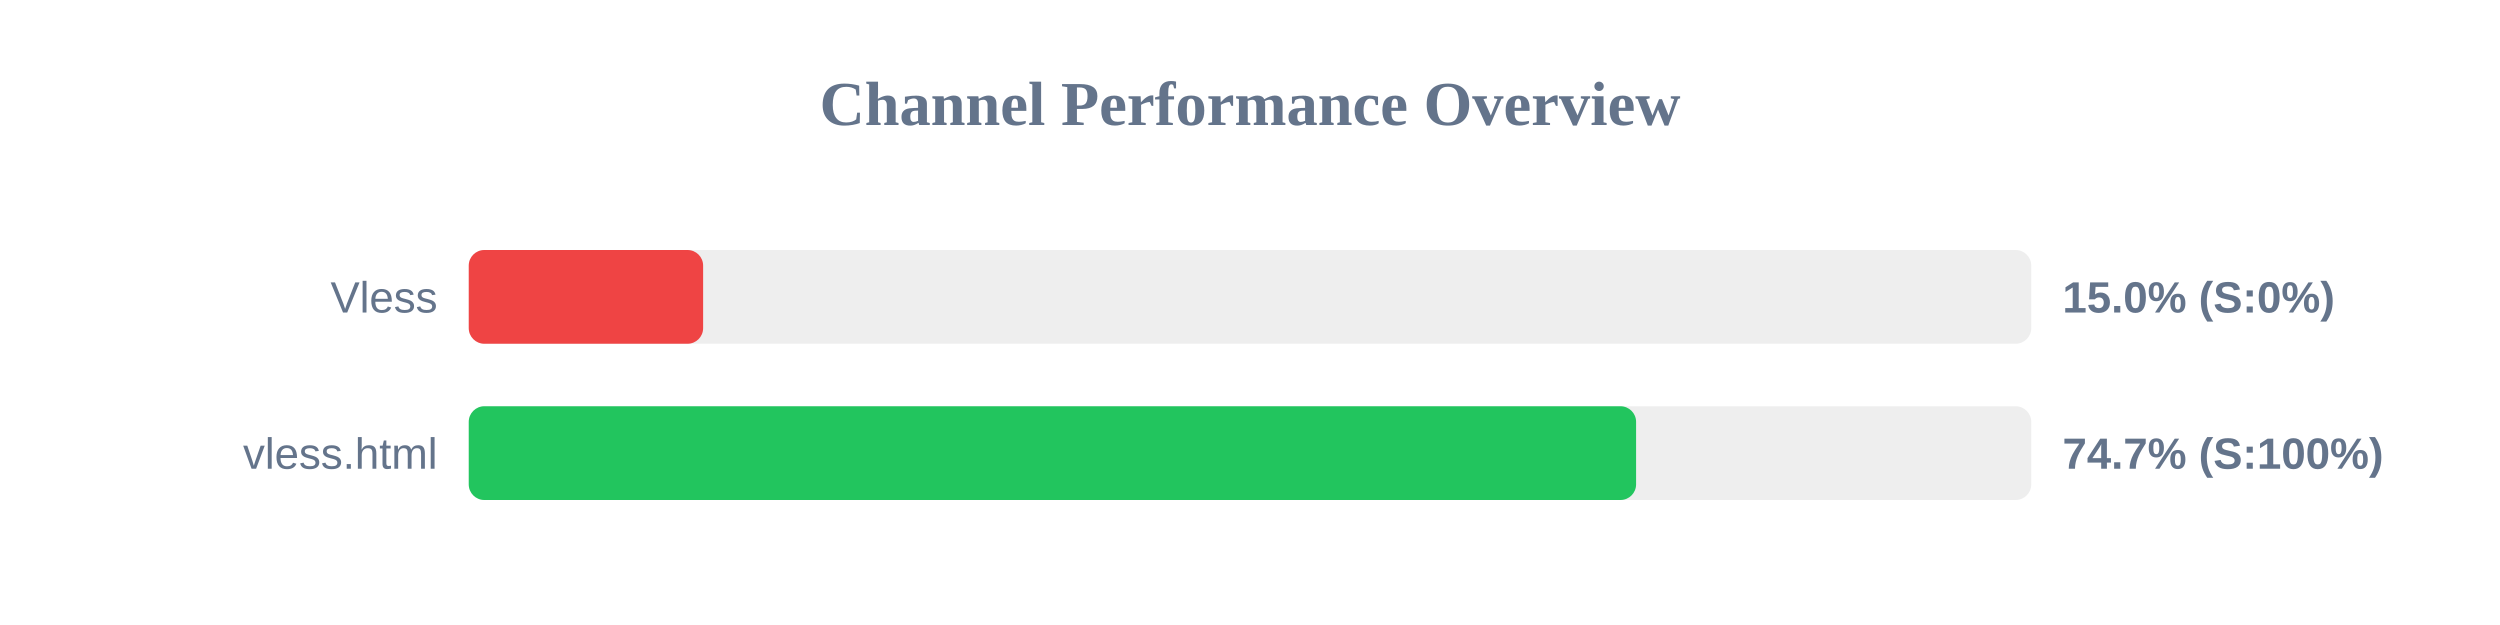
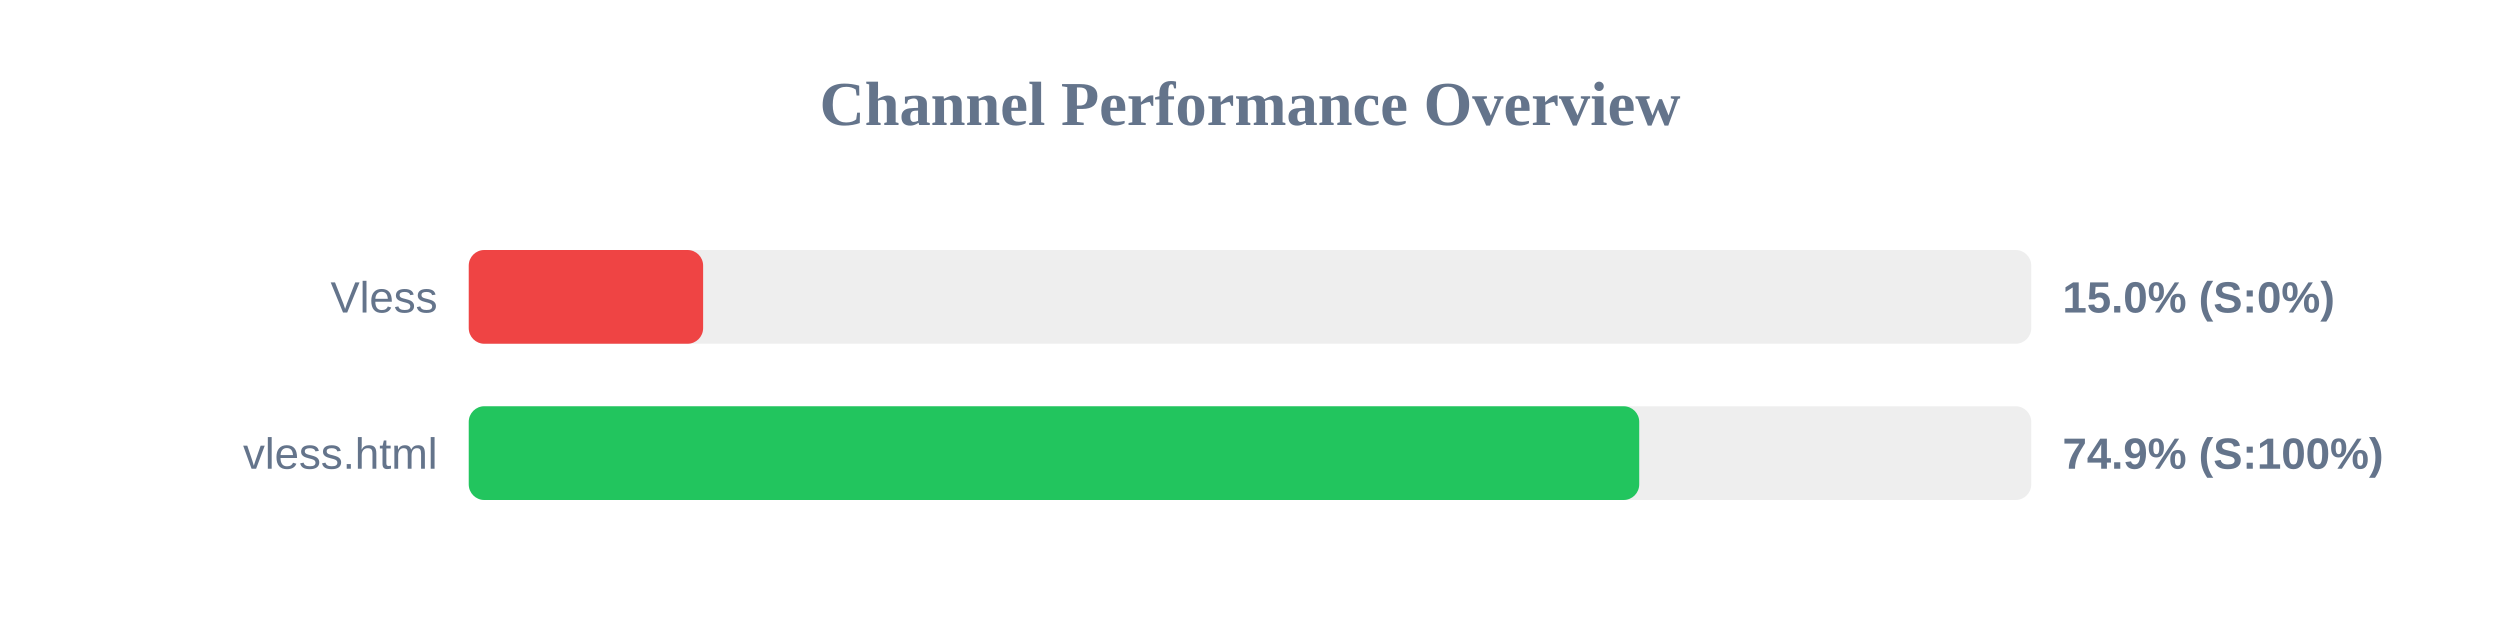
<svg xmlns="http://www.w3.org/2000/svg" width="800" height="200" version="1.1">
  <style>
        .row { font: 14px Arial; fill: #64748b; }
        .score { font: bold 14px Arial; fill: #64748b; }
    </style>
  <text x="400" y="40" text-anchor="middle" font-size="20px" font-weight="bold" fill="#64748b">Channel Performance Overview</text>
  <rect x="150" y="80" width="500" height="30" fill="#eee" rx="5" />
  <rect x="150" y="80" width="75.0" height="30" fill="#ef4444" rx="5" />
  <text x="140" y="100" text-anchor="end" class="row">Vless</text>
  <text x="660" y="100" text-anchor="start" class="score">15.0% (S:0%)</text>
  <rect x="150" y="130" width="500" height="30" fill="#eee" rx="5" />
-   <rect x="150" y="130" width="373.55" height="30" fill="#22c55e" rx="5" />
+   <rect x="150" y="130" width="374.55" height="30" fill="#22c55e" rx="5" />
  <text x="140" y="150" text-anchor="end" class="row">vless.html</text>
-   <text x="660" y="150" text-anchor="start" class="score">74.7% (S:100%)</text>
+   <text x="660" y="150" text-anchor="start" class="score">74.9% (S:100%)</text>
</svg>
